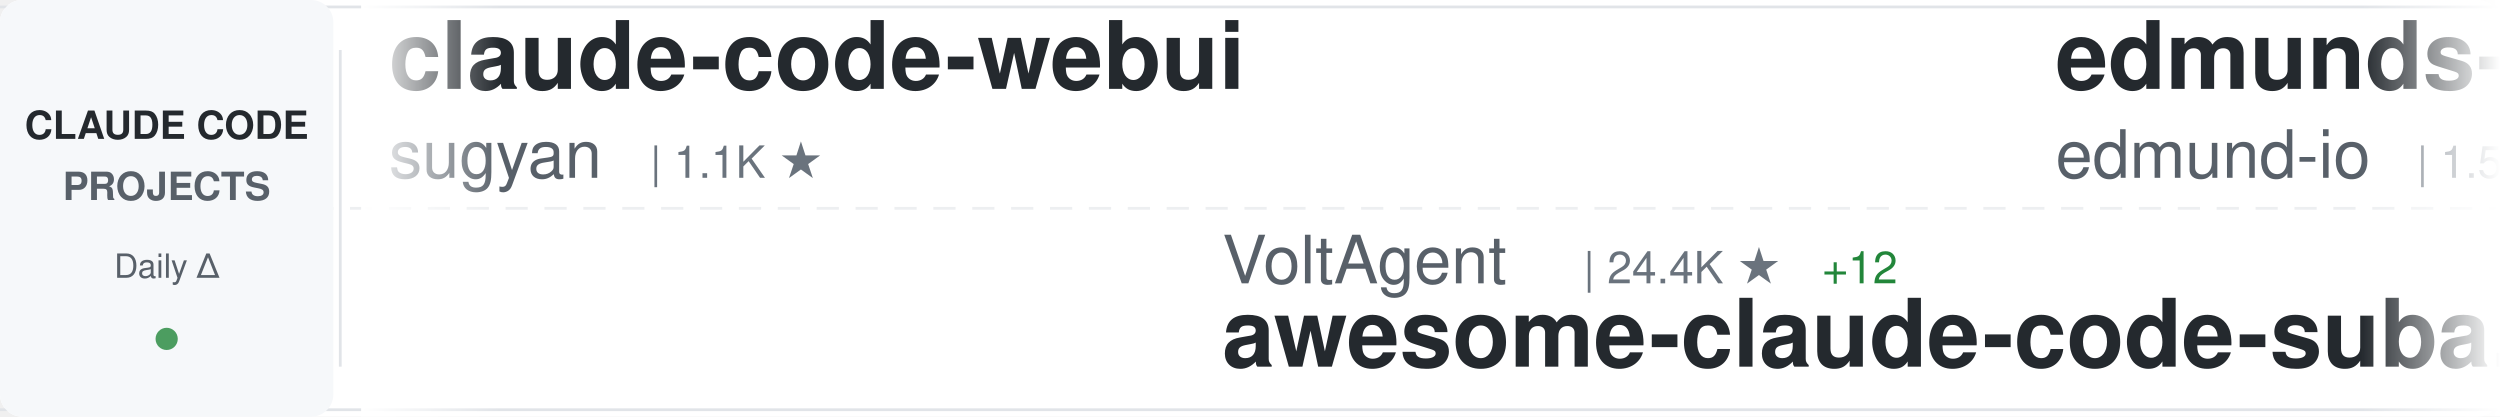
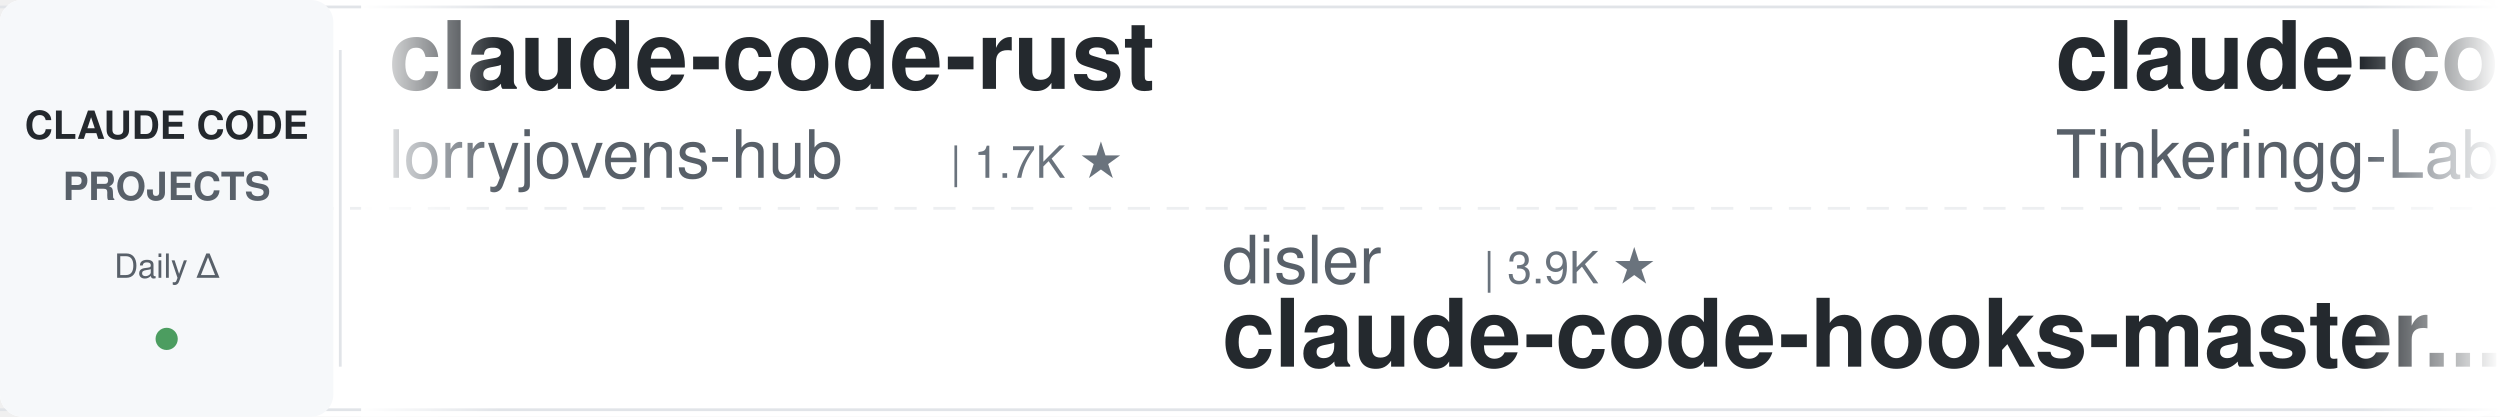
<svg xmlns="http://www.w3.org/2000/svg" width="900" height="150">
  <defs>
    <linearGradient id="awesomeLeftFade" x1="0%" y1="0%" x2="100%" y2="0%">
      <stop offset="0%" style="stop-color:#ffffff;stop-opacity:1" />
      <stop offset="100%" style="stop-color:#ffffff;stop-opacity:0" />
    </linearGradient>
    <linearGradient id="awesomeRightFade" x1="0%" y1="0%" x2="100%" y2="0%">
      <stop offset="0%" style="stop-color:#ffffff;stop-opacity:0" />
      <stop offset="100%" style="stop-color:#ffffff;stop-opacity:1" />
    </linearGradient>
  </defs>
  <rect width="900" height="150" fill="#ffffff" rx="8" />
  <rect x="0" y="2" width="900" height="1" fill="#e1e4e8" />
  <rect x="0" y="147" width="900" height="1" fill="#e1e4e8" />
  <line x1="0" y1="75" x2="900" y2="75" stroke="#e1e4e8" stroke-width="1" stroke-dasharray="8 6" opacity="0.6" />
  <rect x="0" y="0" width="120" height="150" fill="#f6f8fa" rx="8" />
  <text x="60" y="50" font-family="-apple-system, BlinkMacSystemFont, 'Segoe UI', Helvetica, Arial, sans-serif" font-size="14" font-weight="600" fill="#24292e" text-anchor="middle">CLAUDE CODE</text>
  <text x="60" y="72" font-family="-apple-system, BlinkMacSystemFont, 'Segoe UI', Helvetica, Arial, sans-serif" font-size="14" font-weight="600" fill="#586069" text-anchor="middle">PROJECTS</text>
  <text x="60" y="100" font-family="-apple-system, BlinkMacSystemFont, 'Segoe UI', Helvetica, Arial, sans-serif" font-size="12" font-weight="500" fill="#586069" text-anchor="middle">Daily Δ</text>
  <circle cx="60" cy="122" r="4" fill="#22863a" opacity="0.8" />
  <rect x="122" y="18" width="1" height="114" fill="#e1e4e8" />
  <clipPath id="awesomeTickerClip">
    <rect x="130" y="0" width="770" height="150" />
  </clipPath>
  <g clip-path="url(#awesomeTickerClip)">
    <g id="awesomeTickerItems">
      <animateTransform attributeName="transform" attributeType="XML" type="translate" from="0 0" to="-3000 0" dur="54s" repeatCount="indefinite" />
      <g transform="translate(0, 0)">
-         <text x="140" y="32" font-family="-apple-system, BlinkMacSystemFont, 'Segoe UI', Helvetica, Arial, sans-serif" font-size="34" font-weight="600" fill="#24292e">claude-code-webui</text>
-         <text x="140" y="64" font-family="-apple-system, BlinkMacSystemFont, 'Segoe UI', Helvetica, Arial, sans-serif" font-size="24" font-weight="400" fill="#586069">sugyan</text>
-         <text x="234" y="64" font-family="-apple-system, BlinkMacSystemFont, 'Segoe UI', Helvetica, Arial, sans-serif" font-size="16" font-weight="500" fill="#6a737d">| 1.1K ★</text>
+         <text x="140" y="32" font-family="-apple-system, BlinkMacSystemFont, 'Segoe UI', Helvetica, Arial, sans-serif" font-size="34" font-weight="600" fill="#24292e">claude-code-rust</text>
+         <text x="140" y="64" font-family="-apple-system, BlinkMacSystemFont, 'Segoe UI', Helvetica, Arial, sans-serif" font-size="24" font-weight="400" fill="#586069">lorryjovens-hub</text>
+         <text x="342" y="64" font-family="-apple-system, BlinkMacSystemFont, 'Segoe UI', Helvetica, Arial, sans-serif" font-size="16" font-weight="500" fill="#6a737d">| 1.7K ★</text>
      </g>
      <g transform="translate(300, 0)">
-         <text x="140" y="102" font-family="-apple-system, BlinkMacSystemFont, 'Segoe UI', Helvetica, Arial, sans-serif" font-size="24" font-weight="400" fill="#586069">VoltAgent</text>
-         <text x="270" y="102" font-family="-apple-system, BlinkMacSystemFont, 'Segoe UI', Helvetica, Arial, sans-serif" font-size="16" font-weight="500" fill="#6a737d">| 24.4K ★</text>
-         <text x="356" y="102" font-family="-apple-system, BlinkMacSystemFont, 'Segoe UI', Helvetica, Arial, sans-serif" font-size="16" font-weight="500" fill="#22863a"> +12</text>
-         <text x="140" y="132" font-family="-apple-system, BlinkMacSystemFont, 'Segoe UI', Helvetica, Arial, sans-serif" font-size="34" font-weight="600" fill="#24292e">awesome-claude-code-suba...</text>
+         <text x="140" y="102" font-family="-apple-system, BlinkMacSystemFont, 'Segoe UI', Helvetica, Arial, sans-serif" font-size="24" font-weight="400" fill="#586069">disler</text>
+         <text x="234" y="102" font-family="-apple-system, BlinkMacSystemFont, 'Segoe UI', Helvetica, Arial, sans-serif" font-size="16" font-weight="500" fill="#6a737d">| 3.9K ★</text>
+         <text x="140" y="132" font-family="-apple-system, BlinkMacSystemFont, 'Segoe UI', Helvetica, Arial, sans-serif" font-size="34" font-weight="600" fill="#24292e">claude-code-hooks-master...</text>
      </g>
      <g transform="translate(600, 0)">
-         <text x="140" y="32" font-family="-apple-system, BlinkMacSystemFont, 'Segoe UI', Helvetica, Arial, sans-serif" font-size="34" font-weight="600" fill="#24292e">edmunds-claude-code</text>
-         <text x="140" y="64" font-family="-apple-system, BlinkMacSystemFont, 'Segoe UI', Helvetica, Arial, sans-serif" font-size="24" font-weight="400" fill="#586069">edmund-io</text>
-         <text x="270" y="64" font-family="-apple-system, BlinkMacSystemFont, 'Segoe UI', Helvetica, Arial, sans-serif" font-size="16" font-weight="500" fill="#6a737d">| 1.5K ★</text>
-         <text x="347" y="64" font-family="-apple-system, BlinkMacSystemFont, 'Segoe UI', Helvetica, Arial, sans-serif" font-size="16" font-weight="500" fill="#22863a"> +1</text>
+         <text x="140" y="32" font-family="-apple-system, BlinkMacSystemFont, 'Segoe UI', Helvetica, Arial, sans-serif" font-size="34" font-weight="600" fill="#24292e">claude-code</text>
+         <text x="140" y="64" font-family="-apple-system, BlinkMacSystemFont, 'Segoe UI', Helvetica, Arial, sans-serif" font-size="24" font-weight="400" fill="#586069">Tinkeringg-Lab</text>
+         <text x="330" y="64" font-family="-apple-system, BlinkMacSystemFont, 'Segoe UI', Helvetica, Arial, sans-serif" font-size="16" font-weight="500" fill="#6a737d">| 211 ★</text>
      </g>
      <g transform="translate(900, 0)">
-         <text x="140" y="102" font-family="-apple-system, BlinkMacSystemFont, 'Segoe UI', Helvetica, Arial, sans-serif" font-size="24" font-weight="400" fill="#586069">KPR111</text>
-         <text x="234" y="102" font-family="-apple-system, BlinkMacSystemFont, 'Segoe UI', Helvetica, Arial, sans-serif" font-size="16" font-weight="500" fill="#6a737d">| 18 ★</text>
-         <text x="140" y="132" font-family="-apple-system, BlinkMacSystemFont, 'Segoe UI', Helvetica, Arial, sans-serif" font-size="34" font-weight="600" fill="#24292e">Claude-Code</text>
+         <text x="140" y="102" font-family="-apple-system, BlinkMacSystemFont, 'Segoe UI', Helvetica, Arial, sans-serif" font-size="24" font-weight="400" fill="#586069">RichardAtCT</text>
+         <text x="294" y="102" font-family="-apple-system, BlinkMacSystemFont, 'Segoe UI', Helvetica, Arial, sans-serif" font-size="16" font-weight="500" fill="#6a737d">| 2.8K ★</text>
+         <text x="371" y="102" font-family="-apple-system, BlinkMacSystemFont, 'Segoe UI', Helvetica, Arial, sans-serif" font-size="16" font-weight="500" fill="#22863a"> +1</text>
+         <text x="140" y="132" font-family="-apple-system, BlinkMacSystemFont, 'Segoe UI', Helvetica, Arial, sans-serif" font-size="34" font-weight="600" fill="#24292e">claude-code-telegram</text>
      </g>
      <g transform="translate(1200, 0)">
        <text x="140" y="32" font-family="-apple-system, BlinkMacSystemFont, 'Segoe UI', Helvetica, Arial, sans-serif" font-size="34" font-weight="600" fill="#24292e">claude-code</text>
-         <text x="140" y="64" font-family="-apple-system, BlinkMacSystemFont, 'Segoe UI', Helvetica, Arial, sans-serif" font-size="24" font-weight="400" fill="#586069">claude-code-best</text>
-         <text x="354" y="64" font-family="-apple-system, BlinkMacSystemFont, 'Segoe UI', Helvetica, Arial, sans-serif" font-size="16" font-weight="500" fill="#6a737d">| 22.1K ★</text>
-         <text x="440" y="64" font-family="-apple-system, BlinkMacSystemFont, 'Segoe UI', Helvetica, Arial, sans-serif" font-size="16" font-weight="500" fill="#22863a"> +1</text>
+         <text x="140" y="64" font-family="-apple-system, BlinkMacSystemFont, 'Segoe UI', Helvetica, Arial, sans-serif" font-size="24" font-weight="400" fill="#586069">anthropics</text>
+         <text x="282" y="64" font-family="-apple-system, BlinkMacSystemFont, 'Segoe UI', Helvetica, Arial, sans-serif" font-size="16" font-weight="500" fill="#6a737d">| 141.6K ★</text>
+         <text x="377" y="64" font-family="-apple-system, BlinkMacSystemFont, 'Segoe UI', Helvetica, Arial, sans-serif" font-size="16" font-weight="500" fill="#22863a"> +36</text>
      </g>
      <g transform="translate(1500, 0)">
+         <text x="140" y="102" font-family="-apple-system, BlinkMacSystemFont, 'Segoe UI', Helvetica, Arial, sans-serif" font-size="24" font-weight="400" fill="#586069">shareAI-lab</text>
+         <text x="294" y="102" font-family="-apple-system, BlinkMacSystemFont, 'Segoe UI', Helvetica, Arial, sans-serif" font-size="16" font-weight="500" fill="#6a737d">| 74.4K ★</text>
+         <text x="380" y="102" font-family="-apple-system, BlinkMacSystemFont, 'Segoe UI', Helvetica, Arial, sans-serif" font-size="16" font-weight="500" fill="#22863a"> +26</text>
+         <text x="140" y="132" font-family="-apple-system, BlinkMacSystemFont, 'Segoe UI', Helvetica, Arial, sans-serif" font-size="34" font-weight="600" fill="#24292e">learn-claude-code</text>
+       </g>
+       <g transform="translate(1800, 0)">
+         <text x="140" y="32" font-family="-apple-system, BlinkMacSystemFont, 'Segoe UI', Helvetica, Arial, sans-serif" font-size="34" font-weight="600" fill="#24292e">claude-code</text>
+         <text x="140" y="64" font-family="-apple-system, BlinkMacSystemFont, 'Segoe UI', Helvetica, Arial, sans-serif" font-size="24" font-weight="400" fill="#586069">freestylefly</text>
+         <text x="306" y="64" font-family="-apple-system, BlinkMacSystemFont, 'Segoe UI', Helvetica, Arial, sans-serif" font-size="16" font-weight="500" fill="#6a737d">| 128 ★</text>
+       </g>
+       <g transform="translate(2100, 0)">
        <text x="140" y="102" font-family="-apple-system, BlinkMacSystemFont, 'Segoe UI', Helvetica, Arial, sans-serif" font-size="24" font-weight="400" fill="#586069">jqueryscript</text>
-         <text x="306" y="102" font-family="-apple-system, BlinkMacSystemFont, 'Segoe UI', Helvetica, Arial, sans-serif" font-size="16" font-weight="500" fill="#6a737d">| 499 ★</text>
+         <text x="306" y="102" font-family="-apple-system, BlinkMacSystemFont, 'Segoe UI', Helvetica, Arial, sans-serif" font-size="16" font-weight="500" fill="#6a737d">| 500 ★</text>
+         <text x="374" y="102" font-family="-apple-system, BlinkMacSystemFont, 'Segoe UI', Helvetica, Arial, sans-serif" font-size="16" font-weight="500" fill="#22863a"> +1</text>
        <text x="140" y="132" font-family="-apple-system, BlinkMacSystemFont, 'Segoe UI', Helvetica, Arial, sans-serif" font-size="34" font-weight="600" fill="#24292e">awesome-claude-code</text>
      </g>
-       <g transform="translate(1800, 0)">
-         <text x="140" y="32" font-family="-apple-system, BlinkMacSystemFont, 'Segoe UI', Helvetica, Arial, sans-serif" font-size="34" font-weight="600" fill="#24292e">claude-code-settings</text>
-         <text x="140" y="64" font-family="-apple-system, BlinkMacSystemFont, 'Segoe UI', Helvetica, Arial, sans-serif" font-size="24" font-weight="400" fill="#586069">feiskyer</text>
-         <text x="258" y="64" font-family="-apple-system, BlinkMacSystemFont, 'Segoe UI', Helvetica, Arial, sans-serif" font-size="16" font-weight="500" fill="#6a737d">| 1.6K ★</text>
-       </g>
-       <g transform="translate(2100, 0)">
-         <text x="140" y="102" font-family="-apple-system, BlinkMacSystemFont, 'Segoe UI', Helvetica, Arial, sans-serif" font-size="24" font-weight="400" fill="#586069">darcyegb</text>
-         <text x="258" y="102" font-family="-apple-system, BlinkMacSystemFont, 'Segoe UI', Helvetica, Arial, sans-serif" font-size="16" font-weight="500" fill="#6a737d">| 760 ★</text>
-         <text x="140" y="132" font-family="-apple-system, BlinkMacSystemFont, 'Segoe UI', Helvetica, Arial, sans-serif" font-size="34" font-weight="600" fill="#24292e">ClaudeCodeAgents</text>
-       </g>
      <g transform="translate(2400, 0)">
-         <text x="140" y="32" font-family="-apple-system, BlinkMacSystemFont, 'Segoe UI', Helvetica, Arial, sans-serif" font-size="34" font-weight="600" fill="#24292e">awesome-claude-code-plug...</text>
-         <text x="140" y="64" font-family="-apple-system, BlinkMacSystemFont, 'Segoe UI', Helvetica, Arial, sans-serif" font-size="24" font-weight="400" fill="#586069">ccplugins</text>
-         <text x="270" y="64" font-family="-apple-system, BlinkMacSystemFont, 'Segoe UI', Helvetica, Arial, sans-serif" font-size="16" font-weight="500" fill="#6a737d">| 913 ★</text>
+         <text x="140" y="32" font-family="-apple-system, BlinkMacSystemFont, 'Segoe UI', Helvetica, Arial, sans-serif" font-size="34" font-weight="600" fill="#24292e">claude-code-hub</text>
+         <text x="140" y="64" font-family="-apple-system, BlinkMacSystemFont, 'Segoe UI', Helvetica, Arial, sans-serif" font-size="24" font-weight="400" fill="#586069">ding113</text>
+         <text x="246" y="64" font-family="-apple-system, BlinkMacSystemFont, 'Segoe UI', Helvetica, Arial, sans-serif" font-size="16" font-weight="500" fill="#6a737d">| 3.3K ★</text>
+         <text x="323" y="64" font-family="-apple-system, BlinkMacSystemFont, 'Segoe UI', Helvetica, Arial, sans-serif" font-size="16" font-weight="500" fill="#cb2431"> -1</text>
      </g>
      <g transform="translate(2700, 0)">
-         <text x="140" y="102" font-family="-apple-system, BlinkMacSystemFont, 'Segoe UI', Helvetica, Arial, sans-serif" font-size="24" font-weight="400" fill="#586069">OneRedOak</text>
-         <text x="270" y="102" font-family="-apple-system, BlinkMacSystemFont, 'Segoe UI', Helvetica, Arial, sans-serif" font-size="16" font-weight="500" fill="#6a737d">| 3.9K ★</text>
-         <text x="140" y="132" font-family="-apple-system, BlinkMacSystemFont, 'Segoe UI', Helvetica, Arial, sans-serif" font-size="34" font-weight="600" fill="#24292e">claude-code-workflows</text>
+         <text x="140" y="102" font-family="-apple-system, BlinkMacSystemFont, 'Segoe UI', Helvetica, Arial, sans-serif" font-size="24" font-weight="400" fill="#586069">multica-ai</text>
+         <text x="282" y="102" font-family="-apple-system, BlinkMacSystemFont, 'Segoe UI', Helvetica, Arial, sans-serif" font-size="16" font-weight="500" fill="#6a737d">| 202.9K ★</text>
+         <text x="377" y="102" font-family="-apple-system, BlinkMacSystemFont, 'Segoe UI', Helvetica, Arial, sans-serif" font-size="16" font-weight="500" fill="#22863a"> +97</text>
+         <text x="140" y="132" font-family="-apple-system, BlinkMacSystemFont, 'Segoe UI', Helvetica, Arial, sans-serif" font-size="34" font-weight="600" fill="#24292e">andrej-karpathy-skills</text>
      </g>
      <g transform="translate(3000, 0)">
-         <text x="140" y="32" font-family="-apple-system, BlinkMacSystemFont, 'Segoe UI', Helvetica, Arial, sans-serif" font-size="34" font-weight="600" fill="#24292e">claude-code-webui</text>
-         <text x="140" y="64" font-family="-apple-system, BlinkMacSystemFont, 'Segoe UI', Helvetica, Arial, sans-serif" font-size="24" font-weight="400" fill="#586069">sugyan</text>
-         <text x="234" y="64" font-family="-apple-system, BlinkMacSystemFont, 'Segoe UI', Helvetica, Arial, sans-serif" font-size="16" font-weight="500" fill="#6a737d">| 1.1K ★</text>
+         <text x="140" y="32" font-family="-apple-system, BlinkMacSystemFont, 'Segoe UI', Helvetica, Arial, sans-serif" font-size="34" font-weight="600" fill="#24292e">claude-code-rust</text>
+         <text x="140" y="64" font-family="-apple-system, BlinkMacSystemFont, 'Segoe UI', Helvetica, Arial, sans-serif" font-size="24" font-weight="400" fill="#586069">lorryjovens-hub</text>
+         <text x="342" y="64" font-family="-apple-system, BlinkMacSystemFont, 'Segoe UI', Helvetica, Arial, sans-serif" font-size="16" font-weight="500" fill="#6a737d">| 1.7K ★</text>
      </g>
      <g transform="translate(3300, 0)">
-         <text x="140" y="102" font-family="-apple-system, BlinkMacSystemFont, 'Segoe UI', Helvetica, Arial, sans-serif" font-size="24" font-weight="400" fill="#586069">VoltAgent</text>
-         <text x="270" y="102" font-family="-apple-system, BlinkMacSystemFont, 'Segoe UI', Helvetica, Arial, sans-serif" font-size="16" font-weight="500" fill="#6a737d">| 24.4K ★</text>
-         <text x="356" y="102" font-family="-apple-system, BlinkMacSystemFont, 'Segoe UI', Helvetica, Arial, sans-serif" font-size="16" font-weight="500" fill="#22863a"> +12</text>
-         <text x="140" y="132" font-family="-apple-system, BlinkMacSystemFont, 'Segoe UI', Helvetica, Arial, sans-serif" font-size="34" font-weight="600" fill="#24292e">awesome-claude-code-suba...</text>
+         <text x="140" y="102" font-family="-apple-system, BlinkMacSystemFont, 'Segoe UI', Helvetica, Arial, sans-serif" font-size="24" font-weight="400" fill="#586069">disler</text>
+         <text x="234" y="102" font-family="-apple-system, BlinkMacSystemFont, 'Segoe UI', Helvetica, Arial, sans-serif" font-size="16" font-weight="500" fill="#6a737d">| 3.9K ★</text>
+         <text x="140" y="132" font-family="-apple-system, BlinkMacSystemFont, 'Segoe UI', Helvetica, Arial, sans-serif" font-size="34" font-weight="600" fill="#24292e">claude-code-hooks-master...</text>
      </g>
      <g transform="translate(3600, 0)">
-         <text x="140" y="32" font-family="-apple-system, BlinkMacSystemFont, 'Segoe UI', Helvetica, Arial, sans-serif" font-size="34" font-weight="600" fill="#24292e">edmunds-claude-code</text>
-         <text x="140" y="64" font-family="-apple-system, BlinkMacSystemFont, 'Segoe UI', Helvetica, Arial, sans-serif" font-size="24" font-weight="400" fill="#586069">edmund-io</text>
-         <text x="270" y="64" font-family="-apple-system, BlinkMacSystemFont, 'Segoe UI', Helvetica, Arial, sans-serif" font-size="16" font-weight="500" fill="#6a737d">| 1.5K ★</text>
-         <text x="347" y="64" font-family="-apple-system, BlinkMacSystemFont, 'Segoe UI', Helvetica, Arial, sans-serif" font-size="16" font-weight="500" fill="#22863a"> +1</text>
+         <text x="140" y="32" font-family="-apple-system, BlinkMacSystemFont, 'Segoe UI', Helvetica, Arial, sans-serif" font-size="34" font-weight="600" fill="#24292e">claude-code</text>
+         <text x="140" y="64" font-family="-apple-system, BlinkMacSystemFont, 'Segoe UI', Helvetica, Arial, sans-serif" font-size="24" font-weight="400" fill="#586069">Tinkeringg-Lab</text>
+         <text x="330" y="64" font-family="-apple-system, BlinkMacSystemFont, 'Segoe UI', Helvetica, Arial, sans-serif" font-size="16" font-weight="500" fill="#6a737d">| 211 ★</text>
      </g>
      <g transform="translate(3900, 0)">
-         <text x="140" y="102" font-family="-apple-system, BlinkMacSystemFont, 'Segoe UI', Helvetica, Arial, sans-serif" font-size="24" font-weight="400" fill="#586069">KPR111</text>
-         <text x="234" y="102" font-family="-apple-system, BlinkMacSystemFont, 'Segoe UI', Helvetica, Arial, sans-serif" font-size="16" font-weight="500" fill="#6a737d">| 18 ★</text>
-         <text x="140" y="132" font-family="-apple-system, BlinkMacSystemFont, 'Segoe UI', Helvetica, Arial, sans-serif" font-size="34" font-weight="600" fill="#24292e">Claude-Code</text>
+         <text x="140" y="102" font-family="-apple-system, BlinkMacSystemFont, 'Segoe UI', Helvetica, Arial, sans-serif" font-size="24" font-weight="400" fill="#586069">RichardAtCT</text>
+         <text x="294" y="102" font-family="-apple-system, BlinkMacSystemFont, 'Segoe UI', Helvetica, Arial, sans-serif" font-size="16" font-weight="500" fill="#6a737d">| 2.8K ★</text>
+         <text x="371" y="102" font-family="-apple-system, BlinkMacSystemFont, 'Segoe UI', Helvetica, Arial, sans-serif" font-size="16" font-weight="500" fill="#22863a"> +1</text>
+         <text x="140" y="132" font-family="-apple-system, BlinkMacSystemFont, 'Segoe UI', Helvetica, Arial, sans-serif" font-size="34" font-weight="600" fill="#24292e">claude-code-telegram</text>
      </g>
    </g>
  </g>
  <rect x="130" y="0" width="50" height="150" fill="url(#awesomeLeftFade)" />
  <rect x="850" y="0" width="50" height="150" fill="url(#awesomeRightFade)" />
</svg>
